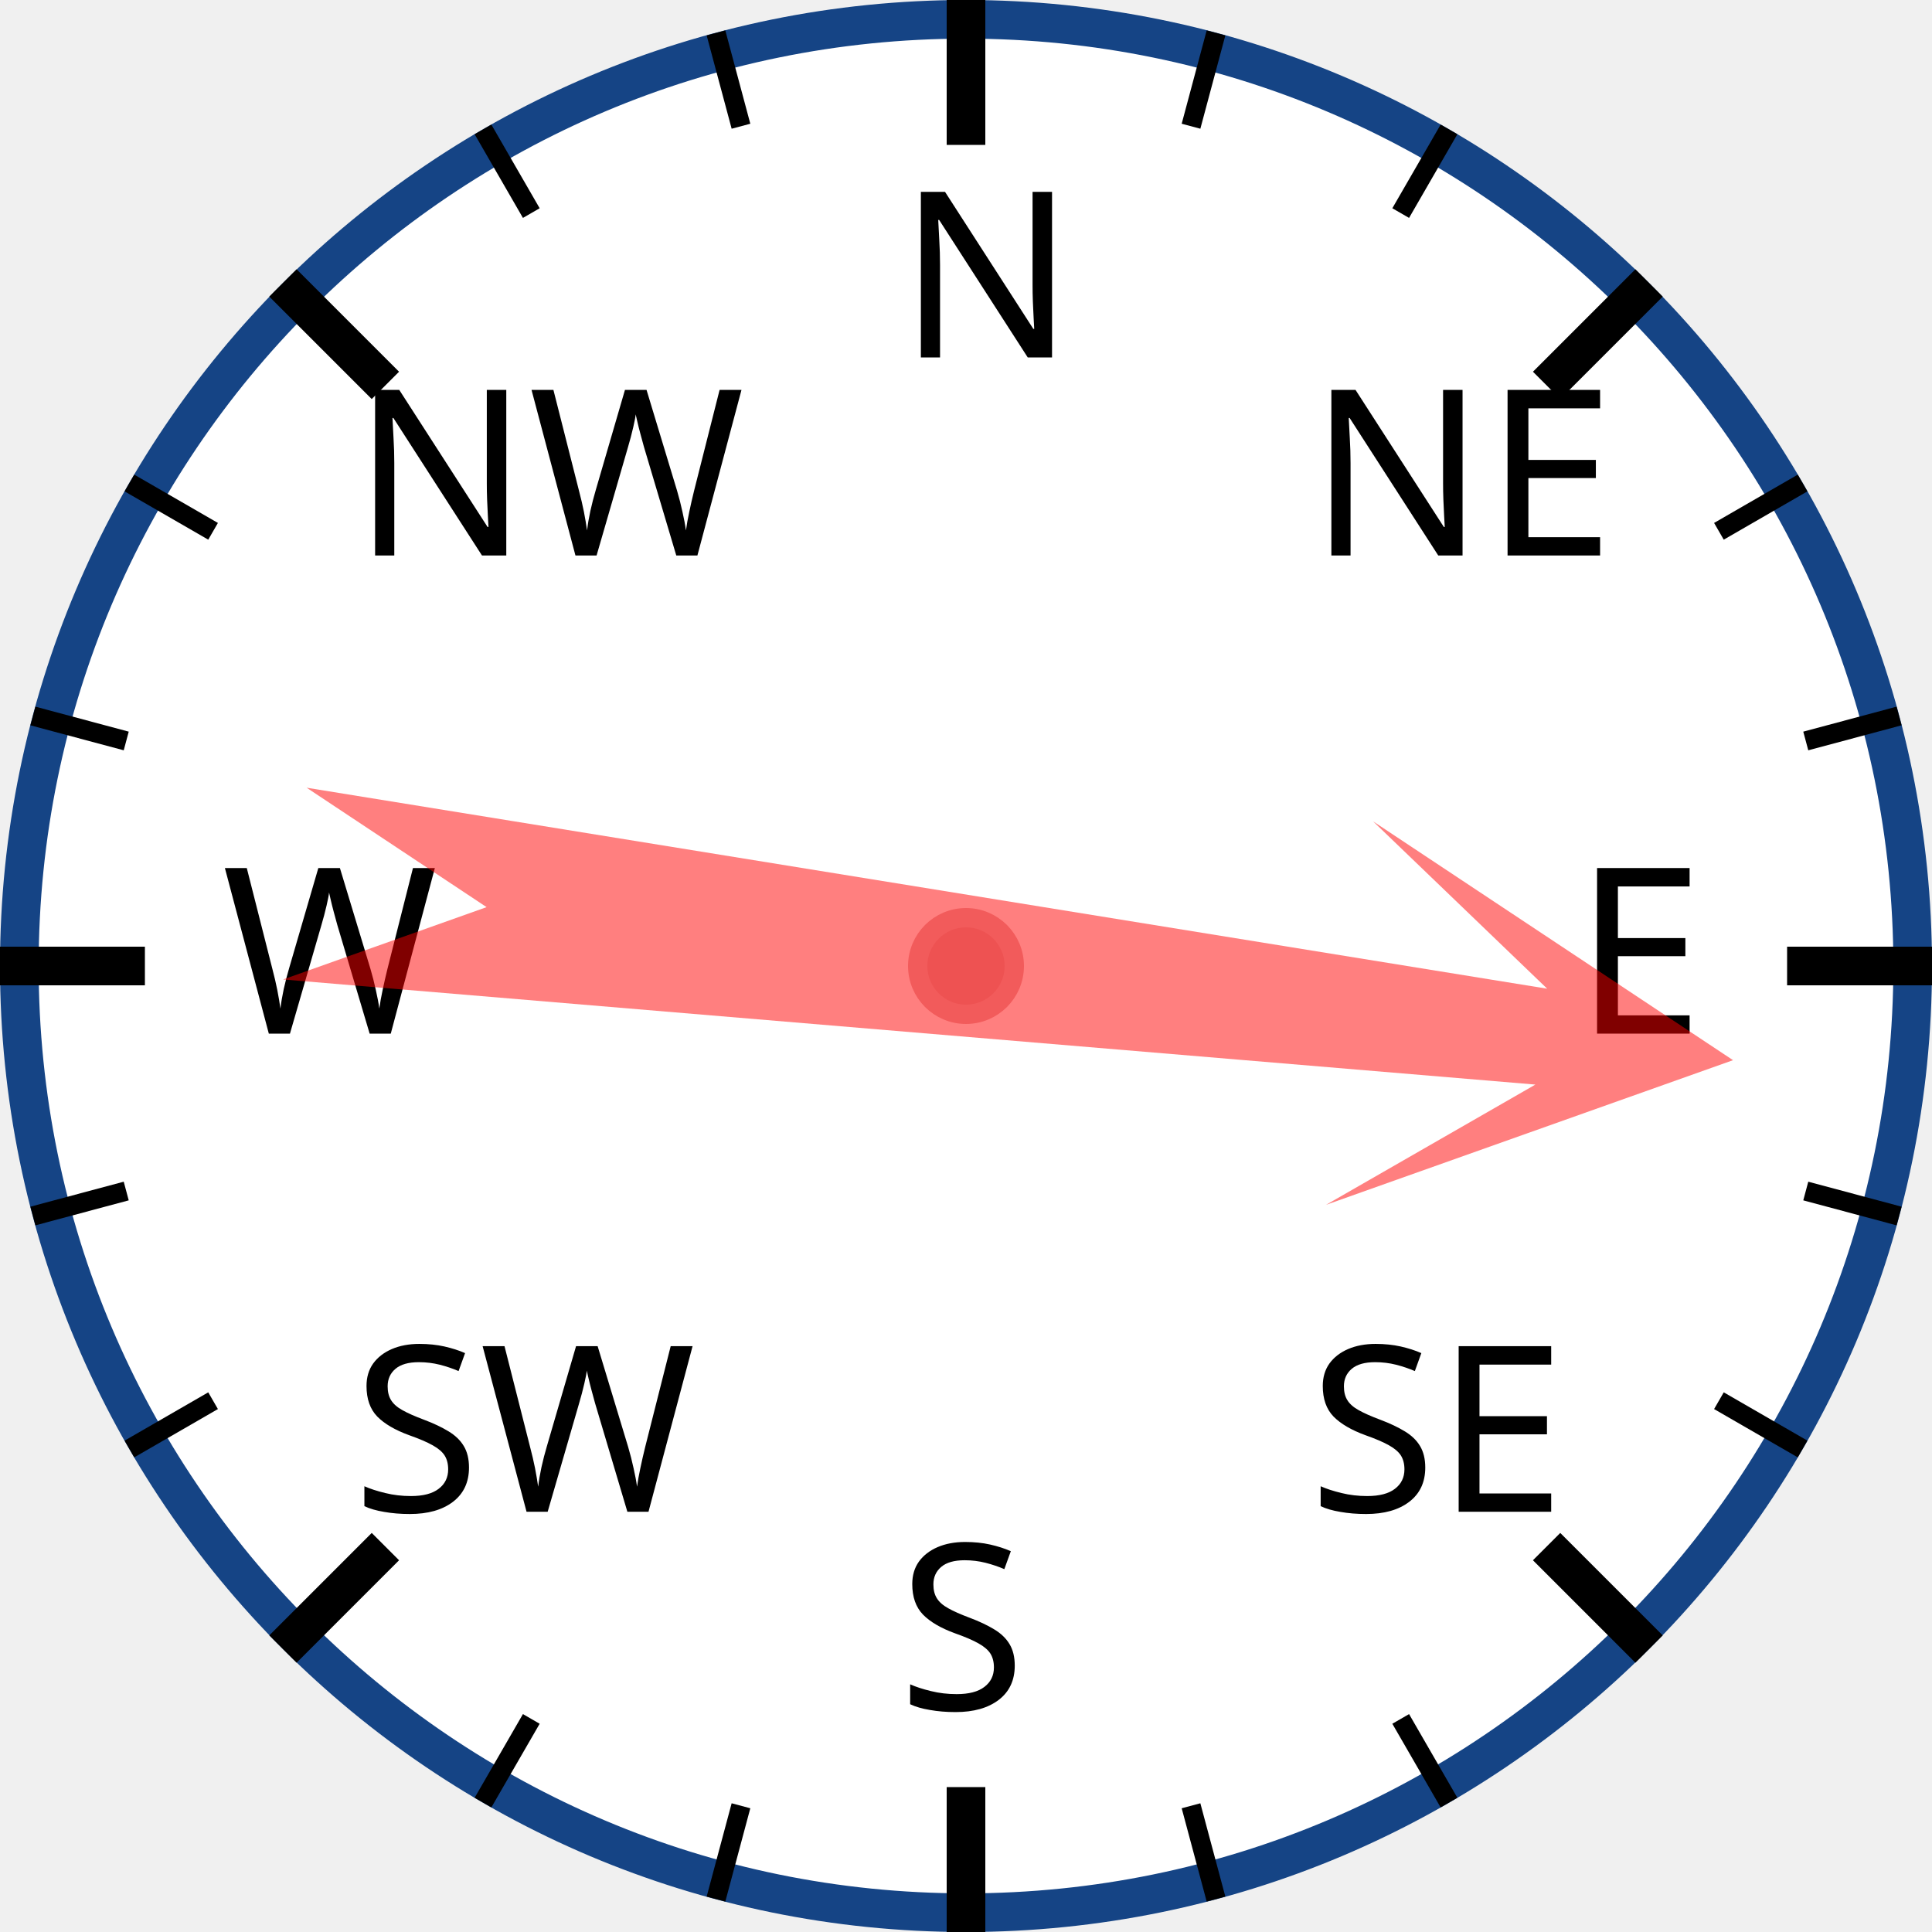
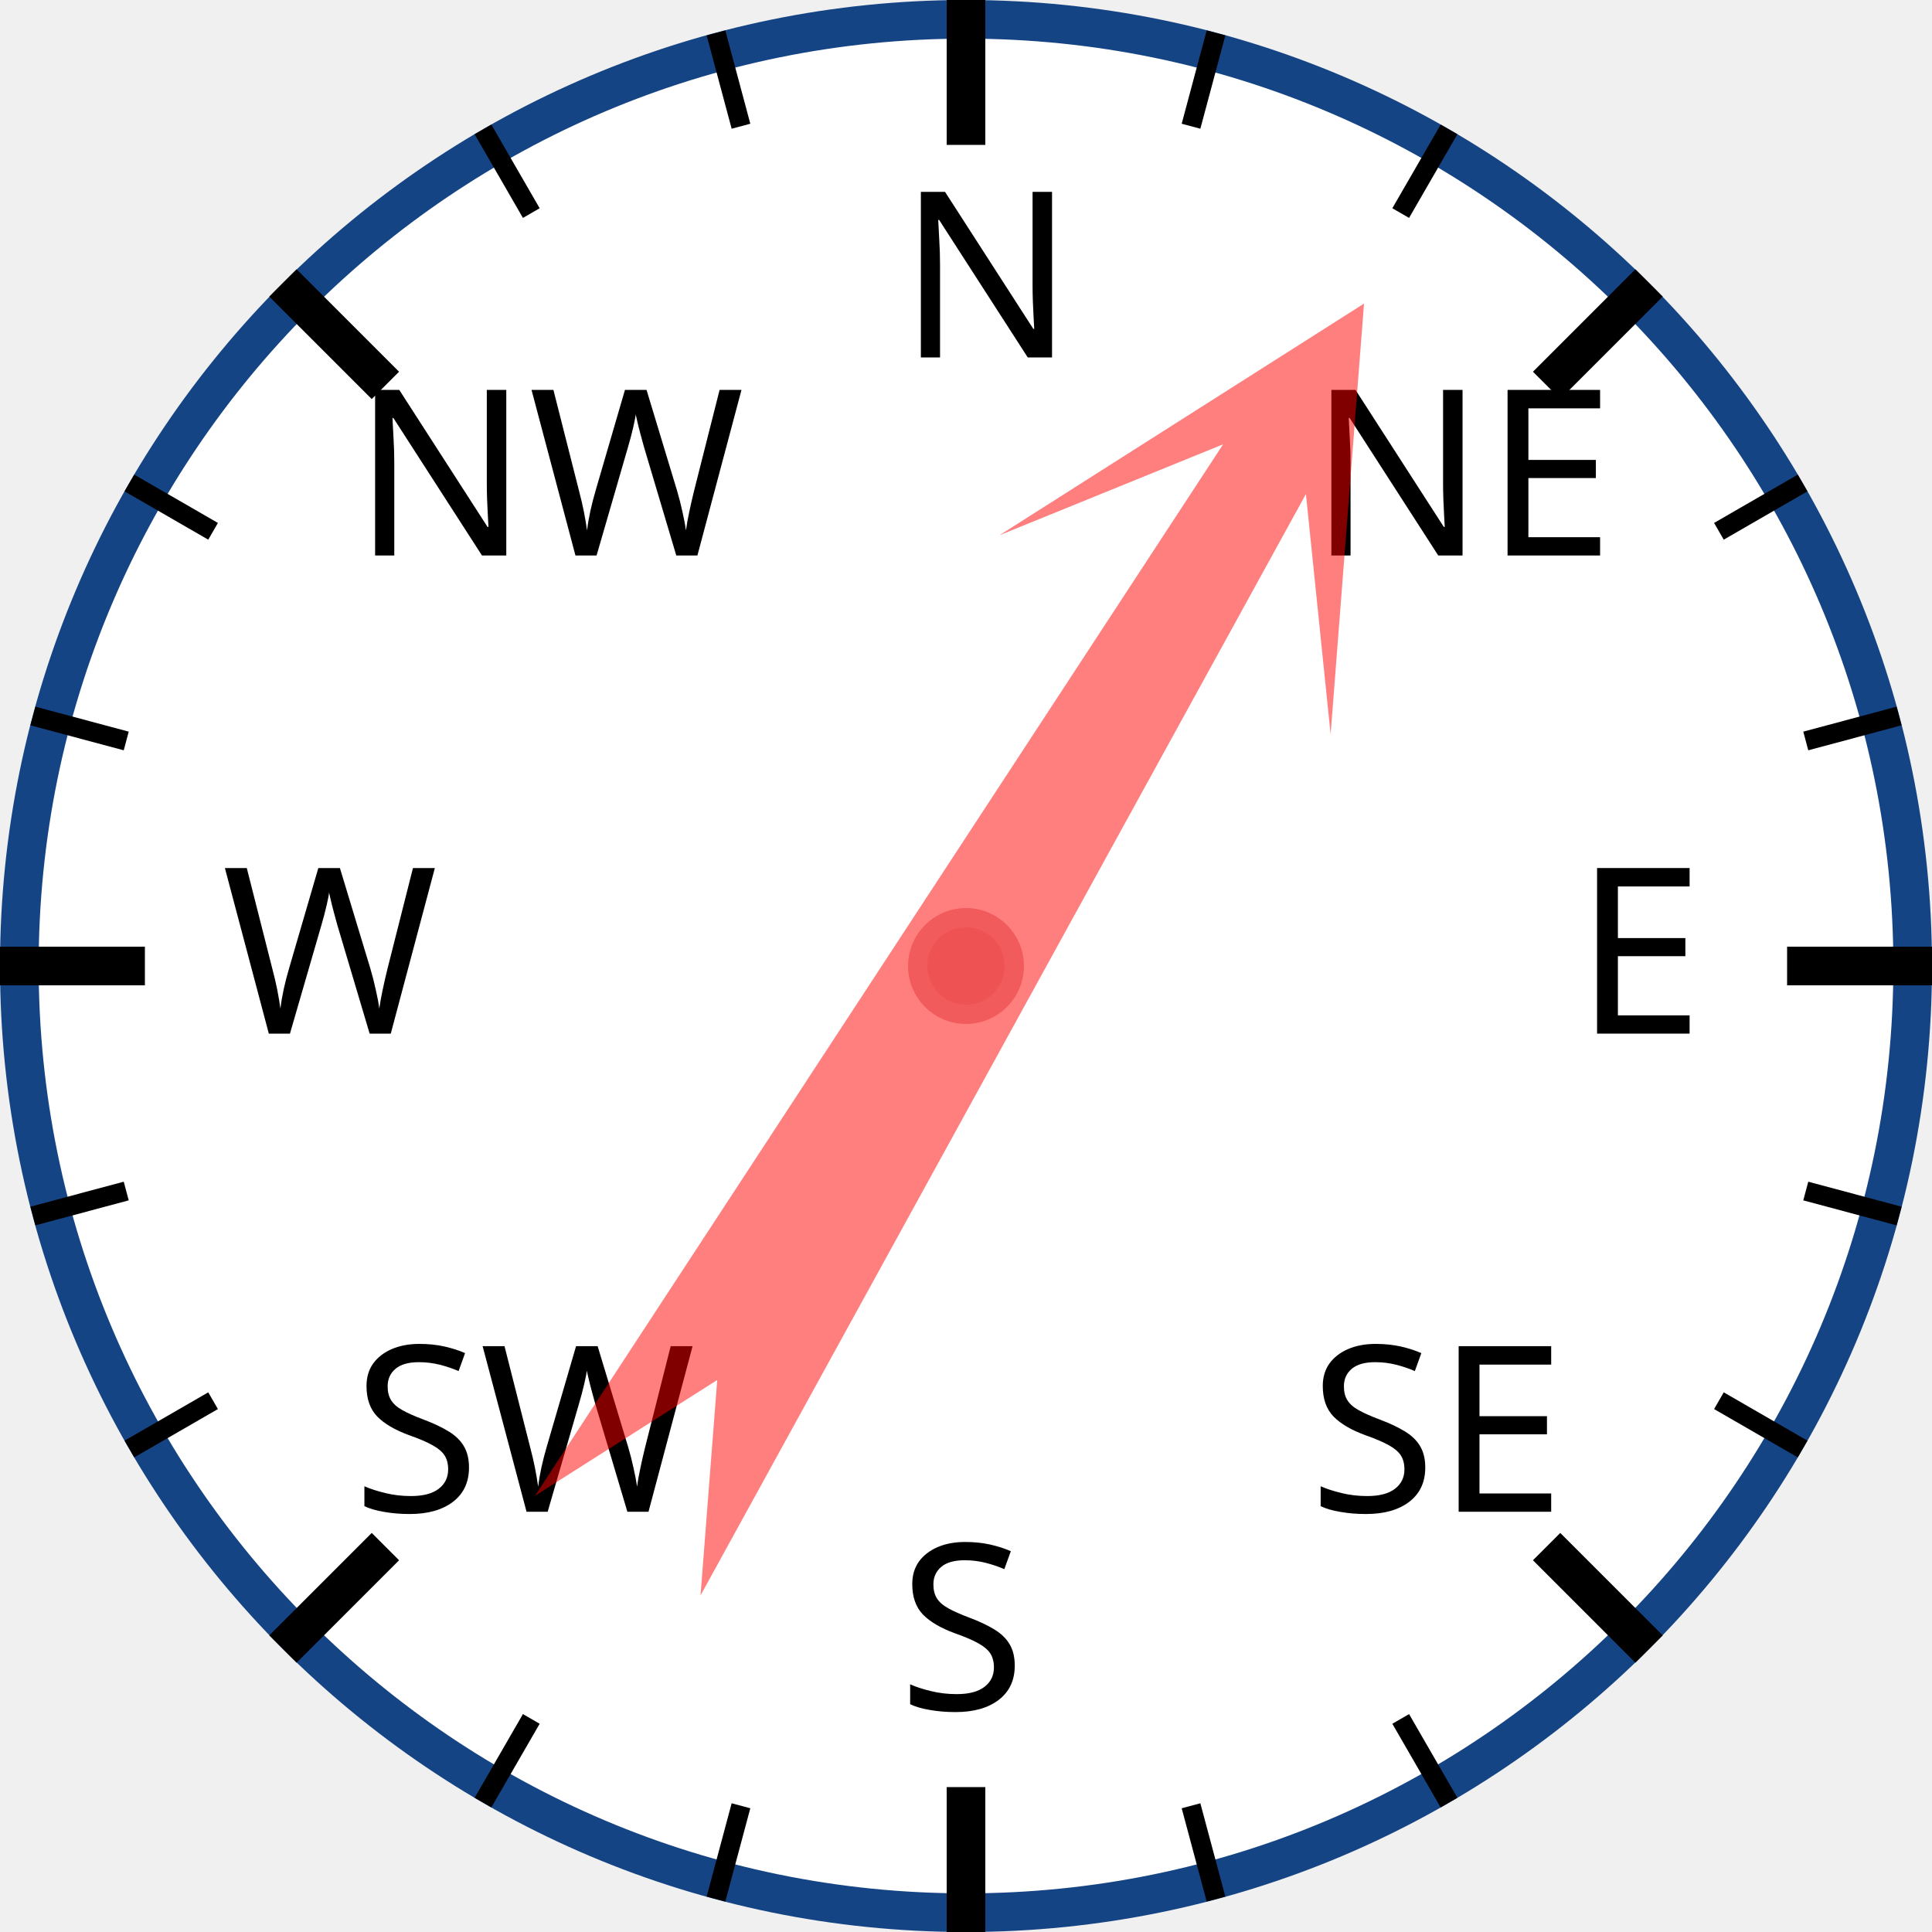
<svg xmlns="http://www.w3.org/2000/svg" width="120px" height="120px" viewBox="0 0 200 200">
  <circle cx="100" cy="100" r="98" style="fill: white; stroke: #154485; stroke-width: 4;" />
  <text x="93.0" y="37.0" style="font-family: sans-serif; font-size: 18pt;">N</text>
  <line x1="100.0" y1="0.0" x2="100.0" y2="15.0" style="stroke: black; stroke-width: 4;" />
  <line x1="74.118" y1="3.407" x2="76.706" y2="13.067" style="stroke: black; stroke-width: 2;" />
  <line x1="50" y1="13.397" x2="55" y2="22.058" style="stroke: black; stroke-width: 2;" />
  <text x="36.503" y="57.503" style="font-family: sans-serif; font-size: 18pt;">NW</text>
  <line x1="29.289" y1="29.289" x2="39.896" y2="39.896" style="stroke: black; stroke-width: 4;" />
  <line x1="13.397" y1="50" x2="22.058" y2="55" style="stroke: black; stroke-width: 2;" />
  <line x1="3.407" y1="74.118" x2="13.067" y2="76.706" style="stroke: black; stroke-width: 2;" />
  <text x="23.0" y="107.0" style="font-family: sans-serif; font-size: 18pt;">W</text>
  <line x1="0.0" y1="100.0" x2="15.0" y2="100.0" style="stroke: black; stroke-width: 4;" />
  <line x1="3.407" y1="125.882" x2="13.067" y2="123.294" style="stroke: black; stroke-width: 2;" />
  <line x1="13.397" y1="150" x2="22.058" y2="145" style="stroke: black; stroke-width: 2;" />
  <text x="36.503" y="156.497" style="font-family: sans-serif; font-size: 18pt;">SW</text>
  <line x1="29.289" y1="170.711" x2="39.896" y2="160.104" style="stroke: black; stroke-width: 4;" />
  <line x1="50" y1="186.603" x2="55" y2="177.942" style="stroke: black; stroke-width: 2;" />
  <line x1="74.118" y1="196.593" x2="76.706" y2="186.933" style="stroke: black; stroke-width: 2;" />
  <text x="93" y="177.0" style="font-family: sans-serif; font-size: 18pt;">S</text>
  <line x1="100" y1="200.0" x2="100" y2="185.0" style="stroke: black; stroke-width: 4;" />
  <line x1="125.882" y1="196.593" x2="123.294" y2="186.933" style="stroke: black; stroke-width: 2;" />
  <line x1="150.0" y1="186.603" x2="145.0" y2="177.942" style="stroke: black; stroke-width: 2;" />
  <text x="135.497" y="156.497" style="font-family: sans-serif; font-size: 18pt;">SE</text>
  <line x1="170.711" y1="170.711" x2="160.104" y2="160.104" style="stroke: black; stroke-width: 4;" />
  <line x1="186.603" y1="150" x2="177.942" y2="145" style="stroke: black; stroke-width: 2;" />
  <line x1="196.593" y1="125.882" x2="186.933" y2="123.294" style="stroke: black; stroke-width: 2;" />
  <text x="163.0" y="107" style="font-family: sans-serif; font-size: 18pt;">E</text>
  <line x1="200.0" y1="100" x2="185.0" y2="100" style="stroke: black; stroke-width: 4;" />
  <line x1="196.593" y1="74.118" x2="186.933" y2="76.706" style="stroke: black; stroke-width: 2;" />
  <line x1="186.603" y1="50" x2="177.942" y2="55" style="stroke: black; stroke-width: 2;" />
  <text x="135.497" y="57.503" style="font-family: sans-serif; font-size: 18pt;">NE</text>
  <line x1="170.711" y1="29.289" x2="160.104" y2="39.896" style="stroke: black; stroke-width: 4;" />
  <line x1="150" y1="13.397" x2="145" y2="22.058" style="stroke: black; stroke-width: 2;" />
  <line x1="125.882" y1="3.407" x2="123.294" y2="13.067" style="stroke: black; stroke-width: 2;" />
-   <polygon points="100 20 120 60 105 40 110 170 100 150 90 170 95 40 80 60" style="fill: red; fill-opacity: 0.5;" transform="rotate(97,100,100)" />
+   <polygon points="100 20 120 60 105 40 110 170 100 150 90 170 95 40 80 60" style="fill: red; fill-opacity: 0.5;" transform="rotate(31,100,100)" />
  <circle cx="100" cy="100" r="5" style="fill: #EE5252; stroke: #F25B5B; stroke-width: 2;" />
</svg>
